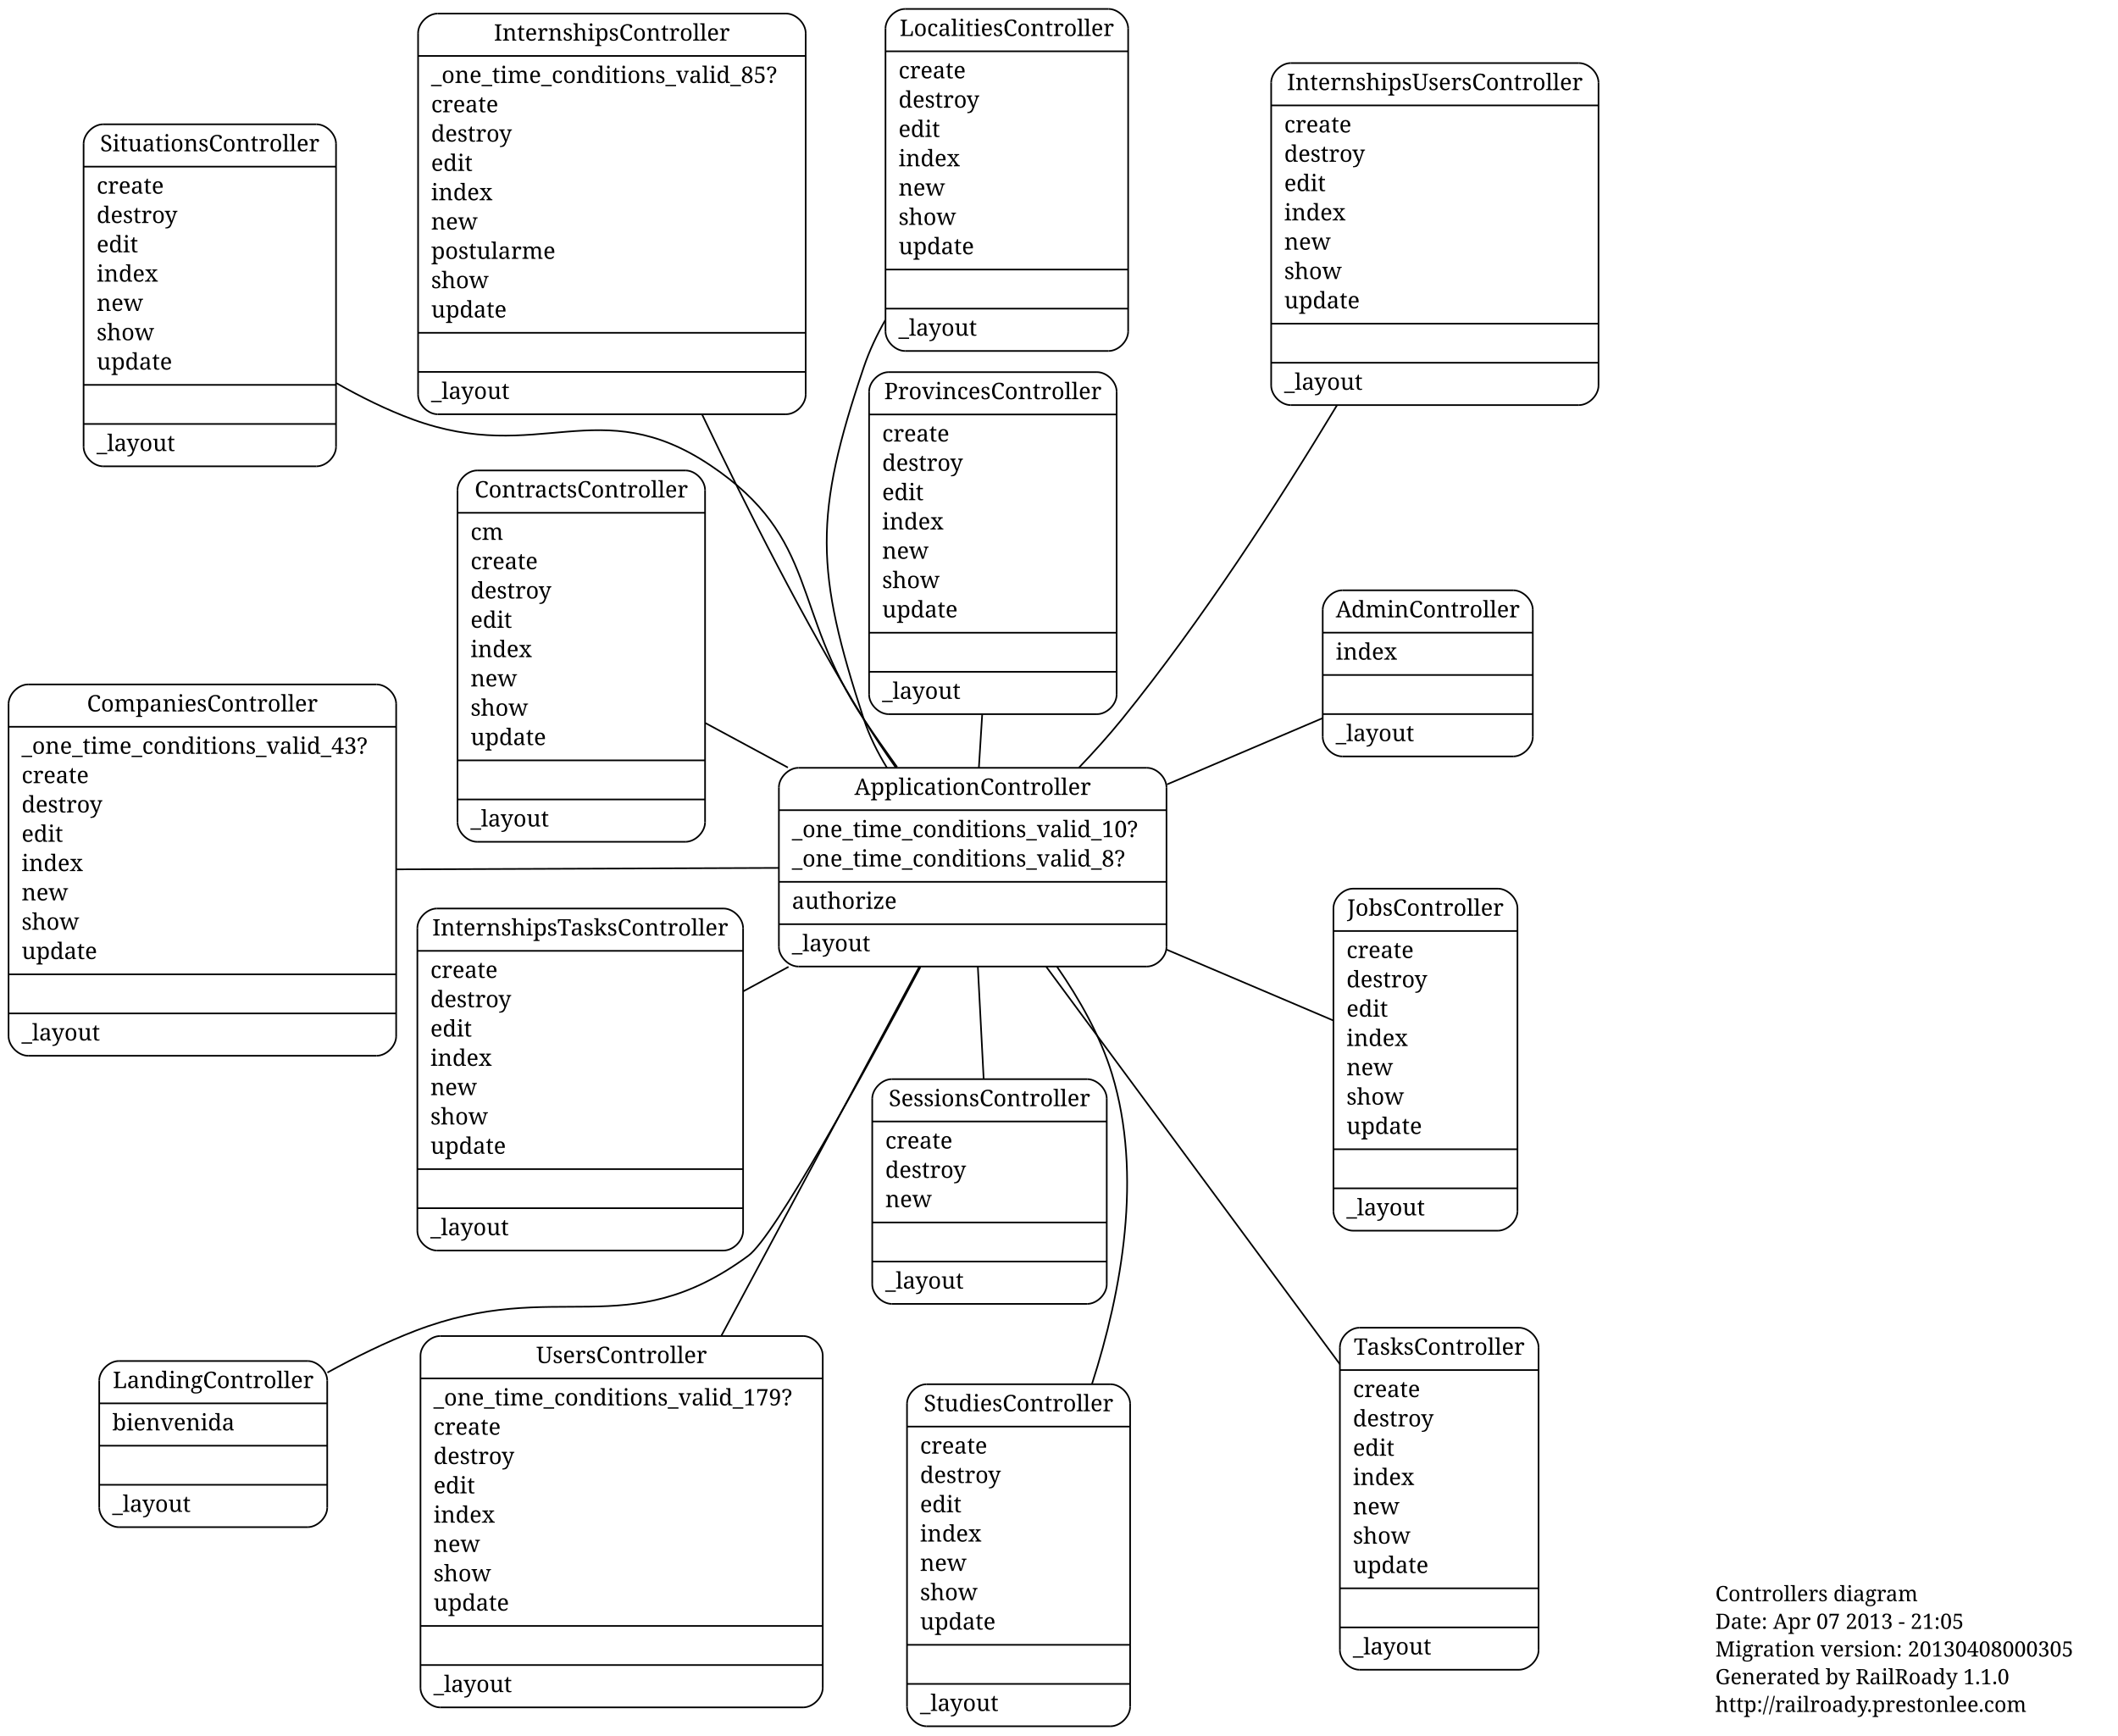
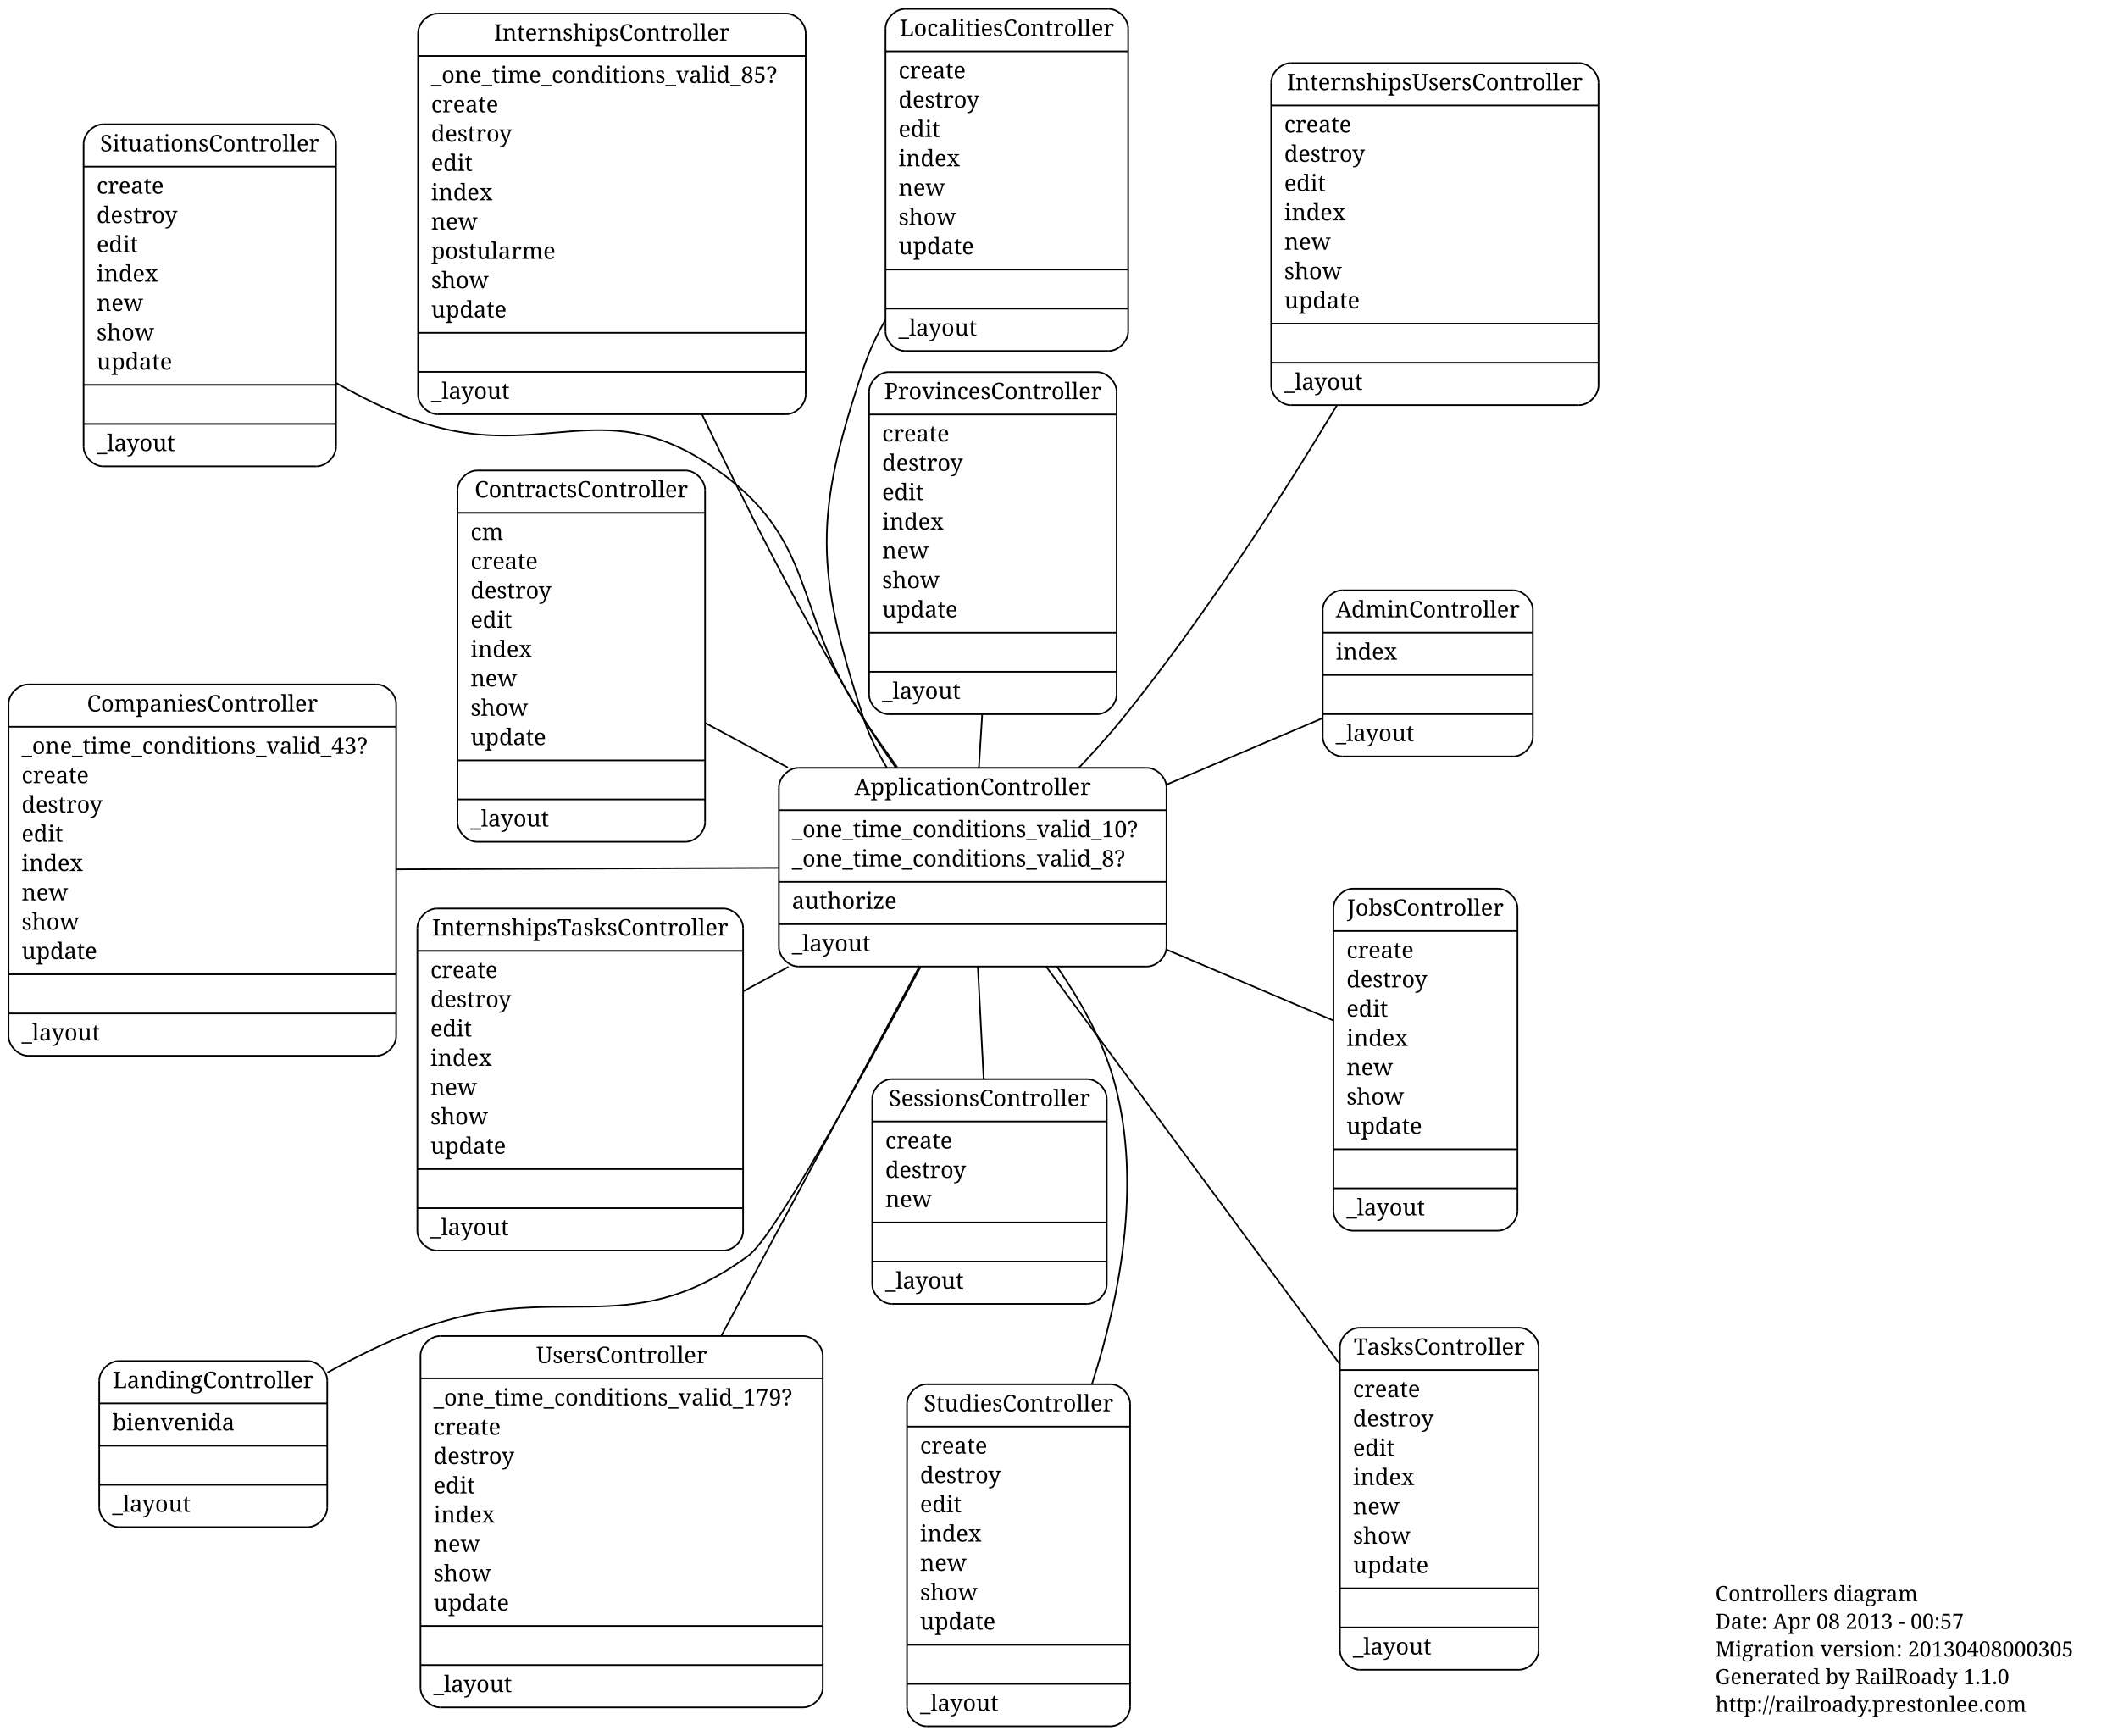
<svg xmlns="http://www.w3.org/2000/svg" width="1300pt" height="1065pt" viewBox="0.00 0.00 1300.00 1065.42">
  <g id="graph1" class="graph" transform="scale(1 1) rotate(0) translate(4 1061.42)">
    <polygon fill="white" stroke="white" points="-4,5 -4,-1061.42 1297,-1061.42 1297,5 -4,5" />
    <g id="node1" class="node">
      <text text-anchor="start" x="1049" y="-78.3" font-family="Times Roman,serif" font-size="13.00">Controllers diagram</text>
-       <text text-anchor="start" x="1049" y="-61.3" font-family="Times Roman,serif" font-size="13.00">Date: Apr 07 2013 - 21:05</text>
+       <text text-anchor="start" x="1049" y="-61.3" font-family="Times Roman,serif" font-size="13.00">Date: Apr 08 2013 - 00:57</text>
      <text text-anchor="start" x="1049" y="-44.3" font-family="Times Roman,serif" font-size="13.00">Migration version: 20130408000305</text>
      <text text-anchor="start" x="1049" y="-27.3" font-family="Times Roman,serif" font-size="13.00">Generated by RailRoady 1.1.0</text>
      <text text-anchor="start" x="1049" y="-10.3" font-family="Times Roman,serif" font-size="13.00">http://railroady.prestonlee.com</text>
    </g>
    <g id="node2" class="node">
      <polyline fill="none" stroke="black" points="13,-413.182 227,-413.182 " />
      <path fill="none" stroke="black" d="M227,-413.182C233,-413.182 239,-419.182 239,-425.182" />
      <polyline fill="none" stroke="black" points="239,-425.182 239,-629.182 " />
      <path fill="none" stroke="black" d="M239,-629.182C239,-635.182 233,-641.182 227,-641.182" />
      <polyline fill="none" stroke="black" points="227,-641.182 13,-641.182 " />
      <path fill="none" stroke="black" d="M13,-641.182C7,-641.182 1,-635.182 1,-629.182" />
      <polyline fill="none" stroke="black" points="1,-629.182 1,-425.182 " />
      <path fill="none" stroke="black" d="M1,-425.182C1,-419.182 7,-413.182 13,-413.182" />
      <text text-anchor="middle" x="120" y="-624.582" font-family="Times Roman,serif" font-size="14.00">CompaniesController</text>
      <polyline fill="none" stroke="black" points="1,-615.182 239,-615.182 " />
      <text text-anchor="start" x="9" y="-598.582" font-family="Times Roman,serif" font-size="14.00">_one_time_conditions_valid_43?</text>
      <text text-anchor="start" x="9" y="-580.582" font-family="Times Roman,serif" font-size="14.00">create</text>
      <text text-anchor="start" x="9" y="-562.582" font-family="Times Roman,serif" font-size="14.00">destroy</text>
      <text text-anchor="start" x="9" y="-544.582" font-family="Times Roman,serif" font-size="14.00">edit</text>
      <text text-anchor="start" x="9" y="-526.582" font-family="Times Roman,serif" font-size="14.00">index</text>
      <text text-anchor="start" x="9" y="-508.582" font-family="Times Roman,serif" font-size="14.00">new</text>
      <text text-anchor="start" x="9" y="-490.582" font-family="Times Roman,serif" font-size="14.00">show</text>
      <text text-anchor="start" x="9" y="-472.582" font-family="Times Roman,serif" font-size="14.00">update</text>
      <polyline fill="none" stroke="black" points="1,-463.182 239,-463.182 " />
      <polyline fill="none" stroke="black" points="1,-439.182 239,-439.182 " />
      <text text-anchor="start" x="9" y="-422.582" font-family="Times Roman,serif" font-size="14.00">_layout</text>
    </g>
    <g id="node3" class="node">
      <polyline fill="none" stroke="black" points="819.931,-596.979 924.931,-596.979 " />
      <path fill="none" stroke="black" d="M924.931,-596.979C930.931,-596.979 936.931,-602.979 936.931,-608.979" />
      <polyline fill="none" stroke="black" points="936.931,-608.979 936.931,-686.979 " />
      <path fill="none" stroke="black" d="M936.931,-686.979C936.931,-692.979 930.931,-698.979 924.931,-698.979" />
      <polyline fill="none" stroke="black" points="924.931,-698.979 819.931,-698.979 " />
      <path fill="none" stroke="black" d="M819.931,-698.979C813.931,-698.979 807.931,-692.979 807.931,-686.979" />
      <polyline fill="none" stroke="black" points="807.931,-686.979 807.931,-608.979 " />
      <path fill="none" stroke="black" d="M807.931,-608.979C807.931,-602.979 813.931,-596.979 819.931,-596.979" />
      <text text-anchor="middle" x="872.431" y="-682.379" font-family="Times Roman,serif" font-size="14.00">AdminController</text>
      <polyline fill="none" stroke="black" points="807.931,-672.979 936.931,-672.979 " />
      <text text-anchor="start" x="815.931" y="-656.379" font-family="Times Roman,serif" font-size="14.00">index</text>
      <polyline fill="none" stroke="black" points="807.931,-646.979 936.931,-646.979 " />
      <polyline fill="none" stroke="black" points="807.931,-622.979 936.931,-622.979 " />
      <text text-anchor="start" x="815.931" y="-606.379" font-family="Times Roman,serif" font-size="14.00">_layout</text>
    </g>
    <g id="node4" class="node">
      <polyline fill="none" stroke="black" points="564.671,-1.5 677.671,-1.5 " />
      <path fill="none" stroke="black" d="M677.671,-1.5C683.671,-1.5 689.671,-7.5 689.671,-13.5" />
      <polyline fill="none" stroke="black" points="689.671,-13.5 689.671,-199.5 " />
      <path fill="none" stroke="black" d="M689.671,-199.5C689.671,-205.5 683.671,-211.5 677.671,-211.5" />
      <polyline fill="none" stroke="black" points="677.671,-211.5 564.671,-211.5 " />
      <path fill="none" stroke="black" d="M564.671,-211.5C558.671,-211.5 552.671,-205.5 552.671,-199.5" />
      <polyline fill="none" stroke="black" points="552.671,-199.5 552.671,-13.5 " />
      <path fill="none" stroke="black" d="M552.671,-13.5C552.671,-7.5 558.671,-1.5 564.671,-1.5" />
      <text text-anchor="middle" x="621.171" y="-194.9" font-family="Times Roman,serif" font-size="14.00">StudiesController</text>
      <polyline fill="none" stroke="black" points="552.671,-185.5 689.671,-185.5 " />
      <text text-anchor="start" x="560.671" y="-168.9" font-family="Times Roman,serif" font-size="14.00">create</text>
      <text text-anchor="start" x="560.671" y="-150.9" font-family="Times Roman,serif" font-size="14.00">destroy</text>
      <text text-anchor="start" x="560.671" y="-132.9" font-family="Times Roman,serif" font-size="14.00">edit</text>
      <text text-anchor="start" x="560.671" y="-114.9" font-family="Times Roman,serif" font-size="14.00">index</text>
      <text text-anchor="start" x="560.671" y="-96.9" font-family="Times Roman,serif" font-size="14.00">new</text>
      <text text-anchor="start" x="560.671" y="-78.9" font-family="Times Roman,serif" font-size="14.00">show</text>
      <text text-anchor="start" x="560.671" y="-60.9" font-family="Times Roman,serif" font-size="14.00">update</text>
      <polyline fill="none" stroke="black" points="552.671,-51.5 689.671,-51.5 " />
      <polyline fill="none" stroke="black" points="552.671,-27.5 689.671,-27.5 " />
      <text text-anchor="start" x="560.671" y="-10.9" font-family="Times Roman,serif" font-size="14.00">_layout</text>
    </g>
    <g id="node5" class="node">
      <polyline fill="none" stroke="black" points="264.461,-807.08 478.461,-807.08 " />
      <path fill="none" stroke="black" d="M478.461,-807.08C484.461,-807.08 490.461,-813.08 490.461,-819.08" />
      <polyline fill="none" stroke="black" points="490.461,-819.08 490.461,-1041.08 " />
      <path fill="none" stroke="black" d="M490.461,-1041.08C490.461,-1047.08 484.461,-1053.08 478.461,-1053.08" />
      <polyline fill="none" stroke="black" points="478.461,-1053.08 264.461,-1053.08 " />
      <path fill="none" stroke="black" d="M264.461,-1053.08C258.461,-1053.08 252.461,-1047.08 252.461,-1041.08" />
      <polyline fill="none" stroke="black" points="252.461,-1041.08 252.461,-819.08 " />
      <path fill="none" stroke="black" d="M252.461,-819.08C252.461,-813.08 258.461,-807.08 264.461,-807.08" />
      <text text-anchor="middle" x="371.461" y="-1036.48" font-family="Times Roman,serif" font-size="14.00">InternshipsController</text>
      <polyline fill="none" stroke="black" points="252.461,-1027.08 490.461,-1027.08 " />
      <text text-anchor="start" x="260.461" y="-1010.48" font-family="Times Roman,serif" font-size="14.00">_one_time_conditions_valid_85?</text>
      <text text-anchor="start" x="260.461" y="-992.48" font-family="Times Roman,serif" font-size="14.00">create</text>
      <text text-anchor="start" x="260.461" y="-974.48" font-family="Times Roman,serif" font-size="14.00">destroy</text>
      <text text-anchor="start" x="260.461" y="-956.48" font-family="Times Roman,serif" font-size="14.00">edit</text>
      <text text-anchor="start" x="260.461" y="-938.48" font-family="Times Roman,serif" font-size="14.00">index</text>
      <text text-anchor="start" x="260.461" y="-920.48" font-family="Times Roman,serif" font-size="14.00">new</text>
      <text text-anchor="start" x="260.461" y="-902.48" font-family="Times Roman,serif" font-size="14.00">postularme</text>
      <text text-anchor="start" x="260.461" y="-884.48" font-family="Times Roman,serif" font-size="14.00">show</text>
      <text text-anchor="start" x="260.461" y="-866.48" font-family="Times Roman,serif" font-size="14.00">update</text>
      <polyline fill="none" stroke="black" points="252.461,-857.08 490.461,-857.08 " />
      <polyline fill="none" stroke="black" points="252.461,-833.08 490.461,-833.08 " />
      <text text-anchor="start" x="260.461" y="-816.48" font-family="Times Roman,serif" font-size="14.00">_layout</text>
    </g>
    <g id="node6" class="node">
      <polyline fill="none" stroke="black" points="541.391,-622.936 669.391,-622.936 " />
      <path fill="none" stroke="black" d="M669.391,-622.936C675.391,-622.936 681.391,-628.936 681.391,-634.936" />
      <polyline fill="none" stroke="black" points="681.391,-634.936 681.391,-820.936 " />
      <path fill="none" stroke="black" d="M681.391,-820.936C681.391,-826.936 675.391,-832.936 669.391,-832.936" />
      <polyline fill="none" stroke="black" points="669.391,-832.936 541.391,-832.936 " />
      <path fill="none" stroke="black" d="M541.391,-832.936C535.391,-832.936 529.391,-826.936 529.391,-820.936" />
      <polyline fill="none" stroke="black" points="529.391,-820.936 529.391,-634.936 " />
      <path fill="none" stroke="black" d="M529.391,-634.936C529.391,-628.936 535.391,-622.936 541.391,-622.936" />
      <text text-anchor="middle" x="605.391" y="-816.336" font-family="Times Roman,serif" font-size="14.00">ProvincesController</text>
      <polyline fill="none" stroke="black" points="529.391,-806.936 681.391,-806.936 " />
      <text text-anchor="start" x="537.391" y="-790.336" font-family="Times Roman,serif" font-size="14.00">create</text>
      <text text-anchor="start" x="537.391" y="-772.336" font-family="Times Roman,serif" font-size="14.00">destroy</text>
      <text text-anchor="start" x="537.391" y="-754.336" font-family="Times Roman,serif" font-size="14.00">edit</text>
      <text text-anchor="start" x="537.391" y="-736.336" font-family="Times Roman,serif" font-size="14.00">index</text>
      <text text-anchor="start" x="537.391" y="-718.336" font-family="Times Roman,serif" font-size="14.00">new</text>
      <text text-anchor="start" x="537.391" y="-700.336" font-family="Times Roman,serif" font-size="14.00">show</text>
      <text text-anchor="start" x="537.391" y="-682.336" font-family="Times Roman,serif" font-size="14.00">update</text>
      <polyline fill="none" stroke="black" points="529.391,-672.936 681.391,-672.936 " />
      <polyline fill="none" stroke="black" points="529.391,-648.936 681.391,-648.936 " />
      <text text-anchor="start" x="537.391" y="-632.336" font-family="Times Roman,serif" font-size="14.00">_layout</text>
    </g>
    <g id="node7" class="node">
      <polyline fill="none" stroke="black" points="288.673,-544.556 416.673,-544.556 " />
      <path fill="none" stroke="black" d="M416.673,-544.556C422.673,-544.556 428.673,-550.556 428.673,-556.556" />
      <polyline fill="none" stroke="black" points="428.673,-556.556 428.673,-760.556 " />
      <path fill="none" stroke="black" d="M428.673,-760.556C428.673,-766.556 422.673,-772.556 416.673,-772.556" />
      <polyline fill="none" stroke="black" points="416.673,-772.556 288.673,-772.556 " />
      <path fill="none" stroke="black" d="M288.673,-772.556C282.673,-772.556 276.673,-766.556 276.673,-760.556" />
      <polyline fill="none" stroke="black" points="276.673,-760.556 276.673,-556.556 " />
      <path fill="none" stroke="black" d="M276.673,-556.556C276.673,-550.556 282.673,-544.556 288.673,-544.556" />
      <text text-anchor="middle" x="352.673" y="-755.956" font-family="Times Roman,serif" font-size="14.00">ContractsController</text>
      <polyline fill="none" stroke="black" points="276.673,-746.556 428.673,-746.556 " />
      <text text-anchor="start" x="284.673" y="-729.956" font-family="Times Roman,serif" font-size="14.00">cm</text>
      <text text-anchor="start" x="284.673" y="-711.956" font-family="Times Roman,serif" font-size="14.00">create</text>
      <text text-anchor="start" x="284.673" y="-693.956" font-family="Times Roman,serif" font-size="14.00">destroy</text>
      <text text-anchor="start" x="284.673" y="-675.956" font-family="Times Roman,serif" font-size="14.00">edit</text>
      <text text-anchor="start" x="284.673" y="-657.956" font-family="Times Roman,serif" font-size="14.00">index</text>
      <text text-anchor="start" x="284.673" y="-639.956" font-family="Times Roman,serif" font-size="14.00">new</text>
      <text text-anchor="start" x="284.673" y="-621.956" font-family="Times Roman,serif" font-size="14.00">show</text>
      <text text-anchor="start" x="284.673" y="-603.956" font-family="Times Roman,serif" font-size="14.00">update</text>
      <polyline fill="none" stroke="black" points="276.673,-594.556 428.673,-594.556 " />
      <polyline fill="none" stroke="black" points="276.673,-570.556 428.673,-570.556 " />
      <text text-anchor="start" x="284.673" y="-553.956" font-family="Times Roman,serif" font-size="14.00">_layout</text>
    </g>
    <g id="node8" class="node">
      <polyline fill="none" stroke="black" points="68.674,-123.76 184.673,-123.76 " />
      <path fill="none" stroke="black" d="M184.673,-123.76C190.673,-123.76 196.673,-129.76 196.673,-135.76" />
      <polyline fill="none" stroke="black" points="196.673,-135.76 196.673,-213.76 " />
      <path fill="none" stroke="black" d="M196.673,-213.76C196.673,-219.76 190.673,-225.76 184.673,-225.76" />
      <polyline fill="none" stroke="black" points="184.673,-225.76 68.674,-225.76 " />
      <path fill="none" stroke="black" d="M68.674,-225.76C62.673,-225.76 56.673,-219.76 56.673,-213.76" />
      <polyline fill="none" stroke="black" points="56.673,-213.76 56.673,-135.76 " />
      <path fill="none" stroke="black" d="M56.673,-135.76C56.673,-129.76 62.673,-123.76 68.674,-123.76" />
      <text text-anchor="middle" x="126.673" y="-209.16" font-family="Times Roman,serif" font-size="14.00">LandingController</text>
      <polyline fill="none" stroke="black" points="56.673,-199.76 196.673,-199.76 " />
      <text text-anchor="start" x="64.674" y="-183.16" font-family="Times Roman,serif" font-size="14.00">bienvenida</text>
      <polyline fill="none" stroke="black" points="56.673,-173.76 196.673,-173.76 " />
      <polyline fill="none" stroke="black" points="56.673,-149.76 196.673,-149.76 " />
      <text text-anchor="start" x="64.674" y="-133.16" font-family="Times Roman,serif" font-size="14.00">_layout</text>
    </g>
    <g id="node9" class="node">
      <polyline fill="none" stroke="black" points="486.003,-467.976 700.003,-467.976 " />
      <path fill="none" stroke="black" d="M700.003,-467.976C706.003,-467.976 712.003,-473.976 712.003,-479.976" />
      <polyline fill="none" stroke="black" points="712.003,-479.976 712.003,-577.976 " />
      <path fill="none" stroke="black" d="M712.003,-577.976C712.003,-583.976 706.003,-589.976 700.003,-589.976" />
      <polyline fill="none" stroke="black" points="700.003,-589.976 486.003,-589.976 " />
      <path fill="none" stroke="black" d="M486.003,-589.976C480.003,-589.976 474.003,-583.976 474.003,-577.976" />
      <polyline fill="none" stroke="black" points="474.003,-577.976 474.003,-479.976 " />
      <path fill="none" stroke="black" d="M474.003,-479.976C474.003,-473.976 480.003,-467.976 486.003,-467.976" />
      <text text-anchor="middle" x="593.003" y="-573.376" font-family="Times Roman,serif" font-size="14.00">ApplicationController</text>
      <polyline fill="none" stroke="black" points="474.003,-563.976 712.003,-563.976 " />
      <text text-anchor="start" x="482.003" y="-547.376" font-family="Times Roman,serif" font-size="14.00">_one_time_conditions_valid_10?</text>
      <text text-anchor="start" x="482.003" y="-529.376" font-family="Times Roman,serif" font-size="14.00">_one_time_conditions_valid_8?</text>
      <polyline fill="none" stroke="black" points="474.003,-519.976 712.003,-519.976 " />
      <text text-anchor="start" x="482.003" y="-503.376" font-family="Times Roman,serif" font-size="14.00">authorize</text>
      <polyline fill="none" stroke="black" points="474.003,-493.976 712.003,-493.976 " />
      <text text-anchor="start" x="482.003" y="-477.376" font-family="Times Roman,serif" font-size="14.00">_layout</text>
    </g>
    <g id="edge2" class="edge">
      <path fill="none" stroke="black" d="M473.949,-528.525C402.112,-528.252 310.898,-527.906 239.059,-527.634" />
    </g>
    <g id="edge4" class="edge">
      <path fill="none" stroke="black" d="M712.316,-579.789C745.098,-593.75 779.412,-608.364 807.827,-620.465" />
    </g>
    <g id="edge6" class="edge">
      <path fill="none" stroke="black" d="M644.758,-467.895C658.468,-448.133 671.419,-425.284 678.521,-402.03 697.451,-340.048 684.587,-268.774 666.288,-211.752" />
    </g>
    <g id="edge8" class="edge">
      <path fill="none" stroke="black" d="M545.895,-589.996C539.004,-599.755 532.211,-609.886 526.191,-619.736 489.697,-679.456 454.44,-748.933 426.823,-806.992" />
    </g>
    <g id="edge10" class="edge">
      <path fill="none" stroke="black" d="M596.804,-590.023C597.451,-600.418 598.139,-611.474 598.834,-622.629" />
    </g>
    <g id="edge12" class="edge">
      <path fill="none" stroke="black" d="M479.524,-590.161C462.387,-599.401 445.069,-608.738 428.969,-617.419" />
    </g>
    <g id="edge14" class="edge">
      <path fill="none" stroke="black" d="M560.931,-467.706C525.521,-401.035 471.378,-302.285 455.222,-290.395 380.185,-235.176 337.718,-277.658 250.734,-244.29 232.638,-237.348 213.974,-228.126 196.793,-218.675" />
    </g>
    <g id="node10" class="node">
      <polyline fill="none" stroke="black" points="264.022,-293.595 440.022,-293.595 " />
      <path fill="none" stroke="black" d="M440.022,-293.595C446.022,-293.595 452.022,-299.595 452.022,-305.595" />
      <polyline fill="none" stroke="black" points="452.022,-305.595 452.022,-491.595 " />
      <path fill="none" stroke="black" d="M452.022,-491.595C452.022,-497.595 446.022,-503.595 440.022,-503.595" />
      <polyline fill="none" stroke="black" points="440.022,-503.595 264.022,-503.595 " />
      <path fill="none" stroke="black" d="M264.022,-503.595C258.022,-503.595 252.022,-497.595 252.022,-491.595" />
      <polyline fill="none" stroke="black" points="252.022,-491.595 252.022,-305.595 " />
      <path fill="none" stroke="black" d="M252.022,-305.595C252.022,-299.595 258.022,-293.595 264.022,-293.595" />
      <text text-anchor="middle" x="352.022" y="-486.995" font-family="Times Roman,serif" font-size="14.00">InternshipsTasksController</text>
      <polyline fill="none" stroke="black" points="252.022,-477.595 452.022,-477.595 " />
      <text text-anchor="start" x="260.022" y="-460.995" font-family="Times Roman,serif" font-size="14.00">create</text>
      <text text-anchor="start" x="260.022" y="-442.995" font-family="Times Roman,serif" font-size="14.00">destroy</text>
      <text text-anchor="start" x="260.022" y="-424.995" font-family="Times Roman,serif" font-size="14.00">edit</text>
      <text text-anchor="start" x="260.022" y="-406.995" font-family="Times Roman,serif" font-size="14.00">index</text>
      <text text-anchor="start" x="260.022" y="-388.995" font-family="Times Roman,serif" font-size="14.00">new</text>
      <text text-anchor="start" x="260.022" y="-370.995" font-family="Times Roman,serif" font-size="14.00">show</text>
      <text text-anchor="start" x="260.022" y="-352.995" font-family="Times Roman,serif" font-size="14.00">update</text>
      <polyline fill="none" stroke="black" points="252.022,-343.595 452.022,-343.595 " />
      <polyline fill="none" stroke="black" points="252.022,-319.595 452.022,-319.595 " />
      <text text-anchor="start" x="260.022" y="-302.995" font-family="Times Roman,serif" font-size="14.00">_layout</text>
    </g>
    <g id="edge16" class="edge">
      <path fill="none" stroke="black" d="M479.921,-467.794C470.627,-462.766 461.274,-457.706 452.085,-452.734" />
    </g>
    <g id="node11" class="node">
      <polyline fill="none" stroke="black" points="830.475,-36.203 928.475,-36.203 " />
      <path fill="none" stroke="black" d="M928.475,-36.203C934.475,-36.203 940.475,-42.203 940.475,-48.203" />
      <polyline fill="none" stroke="black" points="940.475,-48.203 940.475,-234.203 " />
      <path fill="none" stroke="black" d="M940.475,-234.203C940.475,-240.203 934.475,-246.203 928.475,-246.203" />
      <polyline fill="none" stroke="black" points="928.475,-246.203 830.475,-246.203 " />
      <path fill="none" stroke="black" d="M830.475,-246.203C824.475,-246.203 818.475,-240.203 818.475,-234.203" />
      <polyline fill="none" stroke="black" points="818.475,-234.203 818.475,-48.203 " />
      <path fill="none" stroke="black" d="M818.475,-48.203C818.475,-42.203 824.475,-36.203 830.475,-36.203" />
      <text text-anchor="middle" x="879.475" y="-229.603" font-family="Times Roman,serif" font-size="14.00">TasksController</text>
      <polyline fill="none" stroke="black" points="818.475,-220.203 940.475,-220.203 " />
      <text text-anchor="start" x="826.475" y="-203.603" font-family="Times Roman,serif" font-size="14.00">create</text>
      <text text-anchor="start" x="826.475" y="-185.603" font-family="Times Roman,serif" font-size="14.00">destroy</text>
      <text text-anchor="start" x="826.475" y="-167.603" font-family="Times Roman,serif" font-size="14.00">edit</text>
      <text text-anchor="start" x="826.475" y="-149.603" font-family="Times Roman,serif" font-size="14.00">index</text>
      <text text-anchor="start" x="826.475" y="-131.603" font-family="Times Roman,serif" font-size="14.00">new</text>
      <text text-anchor="start" x="826.475" y="-113.603" font-family="Times Roman,serif" font-size="14.00">show</text>
      <text text-anchor="start" x="826.475" y="-95.603" font-family="Times Roman,serif" font-size="14.00">update</text>
      <polyline fill="none" stroke="black" points="818.475,-86.203 940.475,-86.203 " />
      <polyline fill="none" stroke="black" points="818.475,-62.203 940.475,-62.203 " />
      <text text-anchor="start" x="826.475" y="-45.603" font-family="Times Roman,serif" font-size="14.00">_layout</text>
    </g>
    <g id="edge18" class="edge">
      <path fill="none" stroke="black" d="M638.079,-467.96C686.689,-402.162 764.36,-297.025 818.423,-223.845" />
    </g>
    <g id="node12" class="node">
      <polyline fill="none" stroke="black" points="265.934,-13.09 488.934,-13.09 " />
      <path fill="none" stroke="black" d="M488.934,-13.09C494.934,-13.09 500.934,-19.09 500.934,-25.09" />
      <polyline fill="none" stroke="black" points="500.934,-25.09 500.934,-229.09 " />
      <path fill="none" stroke="black" d="M500.934,-229.09C500.934,-235.09 494.934,-241.09 488.934,-241.09" />
      <polyline fill="none" stroke="black" points="488.934,-241.09 265.934,-241.09 " />
      <path fill="none" stroke="black" d="M265.934,-241.09C259.934,-241.09 253.934,-235.09 253.934,-229.09" />
      <polyline fill="none" stroke="black" points="253.934,-229.09 253.934,-25.09 " />
      <path fill="none" stroke="black" d="M253.934,-25.09C253.934,-19.09 259.934,-13.09 265.934,-13.09" />
      <text text-anchor="middle" x="377.434" y="-224.49" font-family="Times Roman,serif" font-size="14.00">UsersController</text>
      <polyline fill="none" stroke="black" points="253.934,-215.09 500.934,-215.09 " />
      <text text-anchor="start" x="261.934" y="-198.49" font-family="Times Roman,serif" font-size="14.00">_one_time_conditions_valid_179?</text>
      <text text-anchor="start" x="261.934" y="-180.49" font-family="Times Roman,serif" font-size="14.00">create</text>
      <text text-anchor="start" x="261.934" y="-162.49" font-family="Times Roman,serif" font-size="14.00">destroy</text>
      <text text-anchor="start" x="261.934" y="-144.49" font-family="Times Roman,serif" font-size="14.00">edit</text>
      <text text-anchor="start" x="261.934" y="-126.49" font-family="Times Roman,serif" font-size="14.00">index</text>
      <text text-anchor="start" x="261.934" y="-108.49" font-family="Times Roman,serif" font-size="14.00">new</text>
      <text text-anchor="start" x="261.934" y="-90.49" font-family="Times Roman,serif" font-size="14.00">show</text>
      <text text-anchor="start" x="261.934" y="-72.49" font-family="Times Roman,serif" font-size="14.00">update</text>
      <polyline fill="none" stroke="black" points="253.934,-63.09 500.934,-63.09 " />
      <polyline fill="none" stroke="black" points="253.934,-39.09 500.934,-39.09 " />
      <text text-anchor="start" x="261.934" y="-22.49" font-family="Times Roman,serif" font-size="14.00">_layout</text>
    </g>
    <g id="edge20" class="edge">
      <path fill="none" stroke="black" d="M560.262,-467.938C528.108,-407.992 478.264,-315.068 438.736,-241.377" />
    </g>
    <g id="node13" class="node">
      <polyline fill="none" stroke="black" points="59.071,-775.105 190.071,-775.105 " />
      <path fill="none" stroke="black" d="M190.071,-775.105C196.071,-775.105 202.071,-781.105 202.071,-787.105" />
      <polyline fill="none" stroke="black" points="202.071,-787.105 202.071,-973.105 " />
      <path fill="none" stroke="black" d="M202.071,-973.105C202.071,-979.105 196.071,-985.105 190.071,-985.105" />
      <polyline fill="none" stroke="black" points="190.071,-985.105 59.071,-985.105 " />
      <path fill="none" stroke="black" d="M59.071,-985.105C53.071,-985.105 47.071,-979.105 47.071,-973.105" />
      <polyline fill="none" stroke="black" points="47.071,-973.105 47.071,-787.105 " />
      <path fill="none" stroke="black" d="M47.071,-787.105C47.071,-781.105 53.071,-775.105 59.071,-775.105" />
      <text text-anchor="middle" x="124.571" y="-968.505" font-family="Times Roman,serif" font-size="14.00">SituationsController</text>
      <polyline fill="none" stroke="black" points="47.071,-959.105 202.071,-959.105 " />
      <text text-anchor="start" x="55.071" y="-942.505" font-family="Times Roman,serif" font-size="14.00">create</text>
      <text text-anchor="start" x="55.071" y="-924.505" font-family="Times Roman,serif" font-size="14.00">destroy</text>
      <text text-anchor="start" x="55.071" y="-906.505" font-family="Times Roman,serif" font-size="14.00">edit</text>
      <text text-anchor="start" x="55.071" y="-888.505" font-family="Times Roman,serif" font-size="14.00">index</text>
      <text text-anchor="start" x="55.071" y="-870.505" font-family="Times Roman,serif" font-size="14.00">new</text>
      <text text-anchor="start" x="55.071" y="-852.505" font-family="Times Roman,serif" font-size="14.00">show</text>
      <text text-anchor="start" x="55.071" y="-834.505" font-family="Times Roman,serif" font-size="14.00">update</text>
      <polyline fill="none" stroke="black" points="47.071,-825.105 202.071,-825.105 " />
      <polyline fill="none" stroke="black" points="47.071,-801.105 202.071,-801.105 " />
      <text text-anchor="start" x="55.071" y="-784.505" font-family="Times Roman,serif" font-size="14.00">_layout</text>
    </g>
    <g id="edge22" class="edge">
      <path fill="none" stroke="black" d="M546.597,-590.445C539.612,-600.144 532.606,-610.138 526.191,-619.736 481.167,-687.104 499.206,-730.679 431.873,-775.756 363.635,-821.438 326.379,-775.664 249.261,-803.88 233.416,-809.677 217.389,-817.606 202.344,-826.168" />
    </g>
    <g id="node14" class="node">
      <polyline fill="none" stroke="black" points="826.512,-305.788 915.512,-305.788 " />
      <path fill="none" stroke="black" d="M915.512,-305.788C921.512,-305.788 927.512,-311.788 927.512,-317.788" />
      <polyline fill="none" stroke="black" points="927.512,-317.788 927.512,-503.788 " />
      <path fill="none" stroke="black" d="M927.512,-503.788C927.512,-509.788 921.512,-515.788 915.512,-515.788" />
      <polyline fill="none" stroke="black" points="915.512,-515.788 826.512,-515.788 " />
      <path fill="none" stroke="black" d="M826.512,-515.788C820.512,-515.788 814.512,-509.788 814.512,-503.788" />
      <polyline fill="none" stroke="black" points="814.512,-503.788 814.512,-317.788 " />
      <path fill="none" stroke="black" d="M814.512,-317.788C814.512,-311.788 820.512,-305.788 826.512,-305.788" />
      <text text-anchor="middle" x="871.012" y="-499.188" font-family="Times Roman,serif" font-size="14.00">JobsController</text>
      <polyline fill="none" stroke="black" points="814.512,-489.788 927.512,-489.788 " />
      <text text-anchor="start" x="822.512" y="-473.188" font-family="Times Roman,serif" font-size="14.00">create</text>
      <text text-anchor="start" x="822.512" y="-455.188" font-family="Times Roman,serif" font-size="14.00">destroy</text>
      <text text-anchor="start" x="822.512" y="-437.188" font-family="Times Roman,serif" font-size="14.00">edit</text>
      <text text-anchor="start" x="822.512" y="-419.188" font-family="Times Roman,serif" font-size="14.00">index</text>
      <text text-anchor="start" x="822.512" y="-401.188" font-family="Times Roman,serif" font-size="14.00">new</text>
      <text text-anchor="start" x="822.512" y="-383.188" font-family="Times Roman,serif" font-size="14.00">show</text>
      <text text-anchor="start" x="822.512" y="-365.188" font-family="Times Roman,serif" font-size="14.00">update</text>
      <polyline fill="none" stroke="black" points="814.512,-355.788 927.512,-355.788 " />
      <polyline fill="none" stroke="black" points="814.512,-331.788 927.512,-331.788 " />
      <text text-anchor="start" x="822.512" y="-315.188" font-family="Times Roman,serif" font-size="14.00">_layout</text>
    </g>
    <g id="edge24" class="edge">
      <path fill="none" stroke="black" d="M712.113,-478.339C747.631,-463.24 784.918,-447.388 814.439,-434.838" />
    </g>
    <g id="node15" class="node">
      <polyline fill="none" stroke="black" points="788.28,-812.692 965.28,-812.692 " />
      <path fill="none" stroke="black" d="M965.28,-812.692C971.28,-812.692 977.28,-818.692 977.28,-824.692" />
      <polyline fill="none" stroke="black" points="977.28,-824.692 977.28,-1010.69 " />
      <path fill="none" stroke="black" d="M977.28,-1010.69C977.28,-1016.69 971.28,-1022.69 965.28,-1022.69" />
      <polyline fill="none" stroke="black" points="965.28,-1022.69 788.28,-1022.69 " />
      <path fill="none" stroke="black" d="M788.28,-1022.69C782.28,-1022.69 776.28,-1016.69 776.28,-1010.69" />
      <polyline fill="none" stroke="black" points="776.28,-1010.69 776.28,-824.692 " />
      <path fill="none" stroke="black" d="M776.28,-824.692C776.28,-818.692 782.28,-812.692 788.28,-812.692" />
      <text text-anchor="middle" x="876.78" y="-1006.09" font-family="Times Roman,serif" font-size="14.00">InternshipsUsersController</text>
      <polyline fill="none" stroke="black" points="776.28,-996.692 977.28,-996.692 " />
      <text text-anchor="start" x="784.28" y="-980.092" font-family="Times Roman,serif" font-size="14.00">create</text>
      <text text-anchor="start" x="784.28" y="-962.092" font-family="Times Roman,serif" font-size="14.00">destroy</text>
      <text text-anchor="start" x="784.28" y="-944.092" font-family="Times Roman,serif" font-size="14.00">edit</text>
      <text text-anchor="start" x="784.28" y="-926.092" font-family="Times Roman,serif" font-size="14.00">index</text>
      <text text-anchor="start" x="784.28" y="-908.092" font-family="Times Roman,serif" font-size="14.00">new</text>
      <text text-anchor="start" x="784.28" y="-890.092" font-family="Times Roman,serif" font-size="14.00">show</text>
      <text text-anchor="start" x="784.28" y="-872.092" font-family="Times Roman,serif" font-size="14.00">update</text>
      <polyline fill="none" stroke="black" points="776.28,-862.692 977.28,-862.692 " />
      <polyline fill="none" stroke="black" points="776.28,-838.692 977.28,-838.692 " />
      <text text-anchor="start" x="784.28" y="-822.092" font-family="Times Roman,serif" font-size="14.00">_layout</text>
    </g>
    <g id="edge26" class="edge">
      <path fill="none" stroke="black" d="M658.181,-590.024C667.397,-599.654 676.483,-609.739 684.591,-619.736 733.639,-680.215 781.142,-753.677 816.65,-812.524" />
    </g>
    <g id="node16" class="node">
      <polyline fill="none" stroke="black" points="551.463,-845.922 676.463,-845.922 " />
      <path fill="none" stroke="black" d="M676.463,-845.922C682.463,-845.922 688.463,-851.922 688.463,-857.922" />
      <polyline fill="none" stroke="black" points="688.463,-857.922 688.463,-1043.92 " />
      <path fill="none" stroke="black" d="M688.463,-1043.92C688.463,-1049.92 682.463,-1055.92 676.463,-1055.92" />
      <polyline fill="none" stroke="black" points="676.463,-1055.92 551.463,-1055.92 " />
      <path fill="none" stroke="black" d="M551.463,-1055.92C545.463,-1055.92 539.463,-1049.92 539.463,-1043.92" />
      <polyline fill="none" stroke="black" points="539.463,-1043.92 539.463,-857.922 " />
      <path fill="none" stroke="black" d="M539.463,-857.922C539.463,-851.922 545.463,-845.922 551.463,-845.922" />
      <text text-anchor="middle" x="613.963" y="-1039.32" font-family="Times Roman,serif" font-size="14.00">LocalitiesController</text>
      <polyline fill="none" stroke="black" points="539.463,-1029.92 688.463,-1029.92 " />
      <text text-anchor="start" x="547.463" y="-1013.32" font-family="Times Roman,serif" font-size="14.00">create</text>
      <text text-anchor="start" x="547.463" y="-995.322" font-family="Times Roman,serif" font-size="14.00">destroy</text>
      <text text-anchor="start" x="547.463" y="-977.322" font-family="Times Roman,serif" font-size="14.00">edit</text>
      <text text-anchor="start" x="547.463" y="-959.322" font-family="Times Roman,serif" font-size="14.00">index</text>
      <text text-anchor="start" x="547.463" y="-941.322" font-family="Times Roman,serif" font-size="14.00">new</text>
      <text text-anchor="start" x="547.463" y="-923.322" font-family="Times Roman,serif" font-size="14.00">show</text>
      <text text-anchor="start" x="547.463" y="-905.322" font-family="Times Roman,serif" font-size="14.00">update</text>
      <polyline fill="none" stroke="black" points="539.463,-895.922 688.463,-895.922 " />
      <polyline fill="none" stroke="black" points="539.463,-871.922 688.463,-871.922 " />
      <text text-anchor="start" x="547.463" y="-855.322" font-family="Times Roman,serif" font-size="14.00">_layout</text>
    </g>
    <g id="edge28" class="edge">
      <path fill="none" stroke="black" d="M540.327,-590.06C534.547,-599.492 529.548,-609.512 526.191,-619.736 496.185,-711.113 495.352,-745.036 526.191,-836.136 529.529,-845.997 534.092,-855.678 539.394,-864.977" />
    </g>
    <g id="node17" class="node">
      <polyline fill="none" stroke="black" points="543.321,-260.83 663.321,-260.83 " />
      <path fill="none" stroke="black" d="M663.321,-260.83C669.321,-260.83 675.321,-266.83 675.321,-272.83" />
      <polyline fill="none" stroke="black" points="675.321,-272.83 675.321,-386.83 " />
      <path fill="none" stroke="black" d="M675.321,-386.83C675.321,-392.83 669.321,-398.83 663.321,-398.83" />
      <polyline fill="none" stroke="black" points="663.321,-398.83 543.321,-398.83 " />
      <path fill="none" stroke="black" d="M543.321,-398.83C537.321,-398.83 531.321,-392.83 531.321,-386.83" />
      <polyline fill="none" stroke="black" points="531.321,-386.83 531.321,-272.83 " />
      <path fill="none" stroke="black" d="M531.321,-272.83C531.321,-266.83 537.321,-260.83 543.321,-260.83" />
      <text text-anchor="middle" x="603.321" y="-382.23" font-family="Times Roman,serif" font-size="14.00">SessionsController</text>
      <polyline fill="none" stroke="black" points="531.321,-372.83 675.321,-372.83 " />
      <text text-anchor="start" x="539.321" y="-356.23" font-family="Times Roman,serif" font-size="14.00">create</text>
      <text text-anchor="start" x="539.321" y="-338.23" font-family="Times Roman,serif" font-size="14.00">destroy</text>
      <text text-anchor="start" x="539.321" y="-320.23" font-family="Times Roman,serif" font-size="14.00">new</text>
      <polyline fill="none" stroke="black" points="531.321,-310.83 675.321,-310.83 " />
      <polyline fill="none" stroke="black" points="531.321,-286.83 675.321,-286.83 " />
      <text text-anchor="start" x="539.321" y="-270.23" font-family="Times Roman,serif" font-size="14.00">_layout</text>
    </g>
    <g id="edge30" class="edge">
      <path fill="none" stroke="black" d="M596.168,-467.872C597.294,-446.149 598.569,-421.538 599.728,-399.175" />
    </g>
  </g>
</svg>
